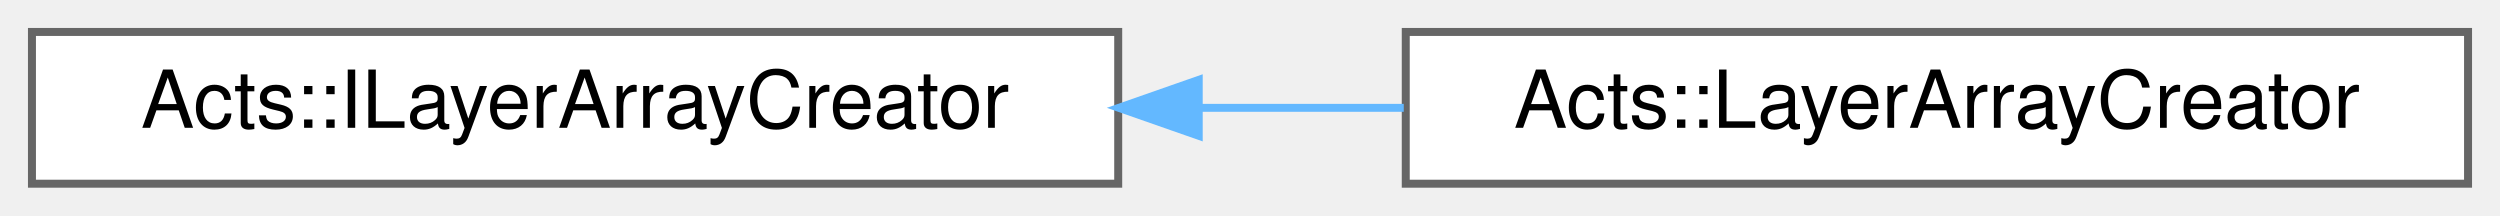
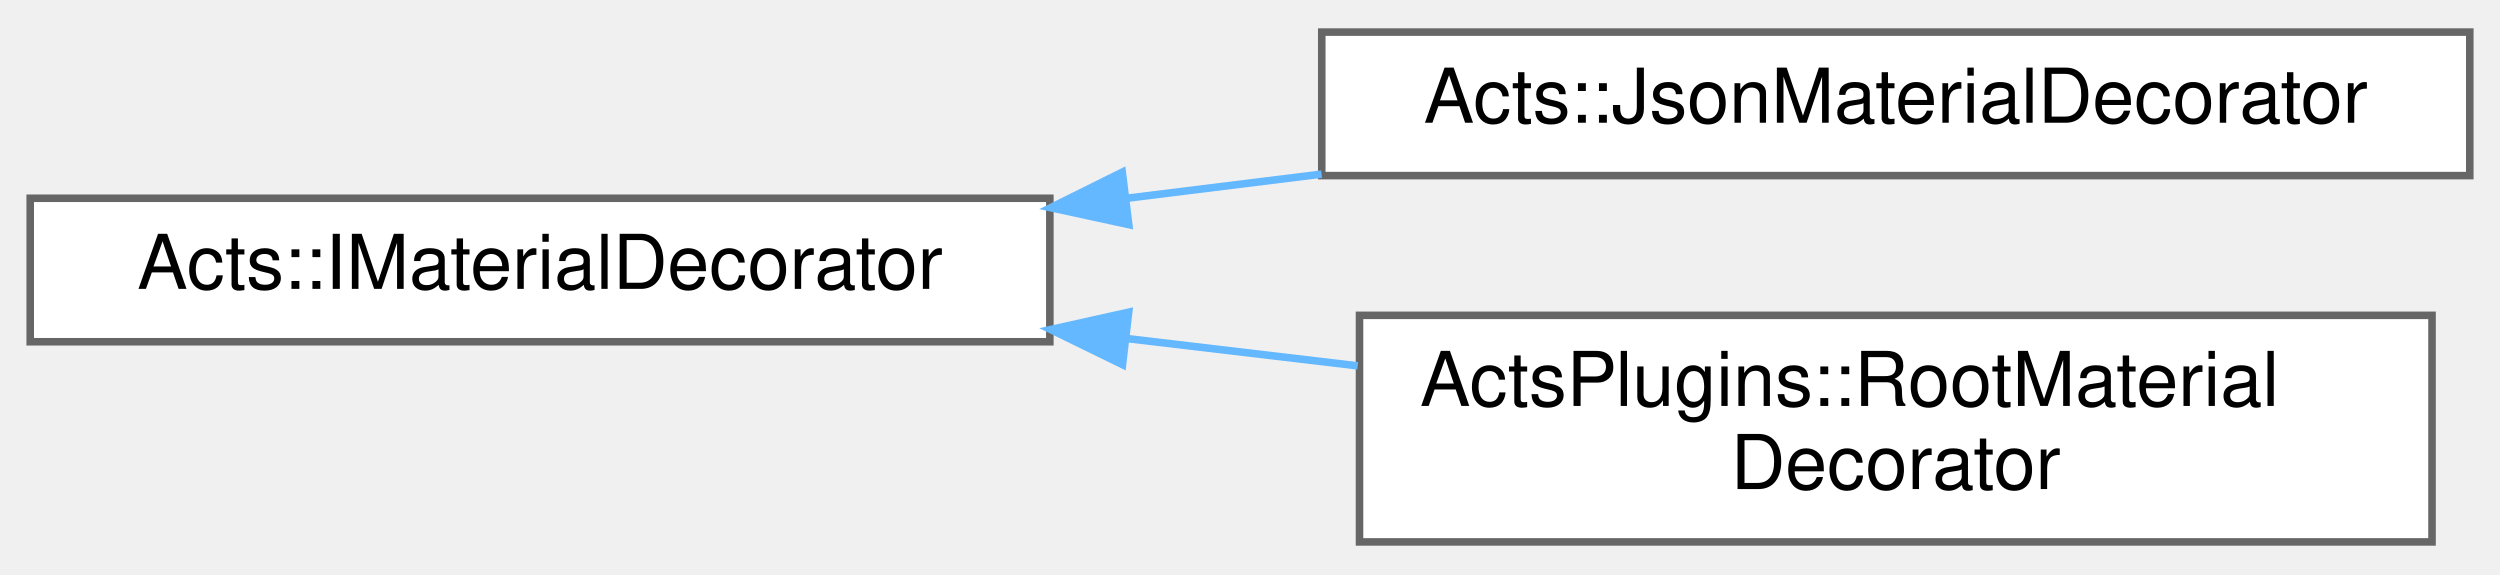
- <svg xmlns="http://www.w3.org/2000/svg" xmlns:xlink="http://www.w3.org/1999/xlink" width="313pt" height="27pt" viewBox="0.00 0.00 313.00 27.00">
-   <g id="graph0" class="graph" transform="scale(1 1) rotate(0) translate(4 23)">
+ <svg xmlns="http://www.w3.org/2000/svg" xmlns:xlink="http://www.w3.org/1999/xlink" width="331pt" height="76pt" viewBox="0.00 0.00 331.00 75.50">
+   <g id="graph0" class="graph" transform="scale(1 1) rotate(0) translate(4 71.5)">
    <g id="Node000000" class="node">
      <g id="a_Node000000">
-         <a xlink:href="class_acts_1_1_i_layer_array_creator.html" target="_top" xlink:title="Interface class ILayerArrayCreators, it inherits from IAlgTool.">
-           <polygon fill="white" stroke="#666666" points="136,-19 0,-19 0,0 136,0 136,-19" />
-           <text text-anchor="middle" x="68" y="-7" font-family="Helvetica,sans-Serif" font-size="10.00">Acts::ILayerArrayCreator</text>
+         <a xlink:href="class_acts_1_1_i_material_decorator.html" target="_top" xlink:title="Virtual base class for decorators that allow to load material onto a TrackingGeometry.">
+           <polygon fill="white" stroke="#666666" points="135,-45.5 0,-45.5 0,-26.5 135,-26.5 135,-45.5" />
+           <text text-anchor="middle" x="67.5" y="-33.5" font-family="Helvetica,sans-Serif" font-size="10.00">Acts::IMaterialDecorator</text>
        </a>
      </g>
    </g>
    <g id="Node000001" class="node">
      <g id="a_Node000001">
-         <a xlink:href="class_acts_1_1_layer_array_creator.html" target="_top" xlink:title="The LayerArrayCreator is a simple Tool that helps to construct LayerArrays from std::vector of Acts::...">
-           <polygon fill="white" stroke="#666666" points="305,-19 172,-19 172,0 305,0 305,-19" />
-           <text text-anchor="middle" x="238.5" y="-7" font-family="Helvetica,sans-Serif" font-size="10.00">Acts::LayerArrayCreator</text>
+         <a xlink:href="class_acts_1_1_json_material_decorator.html" target="_top" xlink:title="Material decorator from Json format.">
+           <polygon fill="white" stroke="#666666" points="323,-67.5 171,-67.5 171,-48.5 323,-48.5 323,-67.5" />
+           <text text-anchor="middle" x="247" y="-55.5" font-family="Helvetica,sans-Serif" font-size="10.00">Acts::JsonMaterialDecorator</text>
        </a>
      </g>
    </g>
-     <g id="edge110_Node000000_Node000001" class="edge">
-       <g id="a_edge110_Node000000_Node000001">
+     <g id="edge113_Node000000_Node000001" class="edge">
+       <g id="a_edge113_Node000000_Node000001">
        <a xlink:title=" ">
-           <path fill="none" stroke="#63b8ff" d="M146.08,-9.5C154.66,-9.5 163.33,-9.5 171.75,-9.5" />
-           <polygon fill="#63b8ff" stroke="#63b8ff" points="146.08,-6 136.08,-9.5 146.08,-13 146.08,-6" />
+           <path fill="none" stroke="#63b8ff" d="M145.09,-45.49C153.67,-46.56 162.41,-47.64 170.98,-48.7" />
+           <polygon fill="#63b8ff" stroke="#63b8ff" points="145.45,-42.01 135.1,-44.25 144.59,-48.96 145.45,-42.01" />
+         </a>
+       </g>
+     </g>
+     <g id="Node000002" class="node">
+       <g id="a_Node000002">
+         <a xlink:href="class_acts_plugins_1_1_root_material_decorator.html" target="_top" xlink:title="Read the collection of SurfaceMaterial &amp; VolumeMaterial.">
+           <polygon fill="white" stroke="#666666" points="318,-30 176,-30 176,0 318,0 318,-30" />
+           <text text-anchor="start" x="184" y="-18" font-family="Helvetica,sans-Serif" font-size="10.00">ActsPlugins::RootMaterial</text>
+           <text text-anchor="middle" x="247" y="-7" font-family="Helvetica,sans-Serif" font-size="10.00">Decorator</text>
+         </a>
+       </g>
+     </g>
+     <g id="edge114_Node000000_Node000002" class="edge">
+       <g id="a_edge114_Node000000_Node000002">
+         <a xlink:title=" ">
+           <path fill="none" stroke="#63b8ff" d="M145.17,-26.93C155.34,-25.73 165.72,-24.5 175.76,-23.31" />
+           <polygon fill="#63b8ff" stroke="#63b8ff" points="144.62,-23.47 135.1,-28.12 145.44,-30.42 144.62,-23.47" />
        </a>
      </g>
    </g>
  </g>
</svg>
